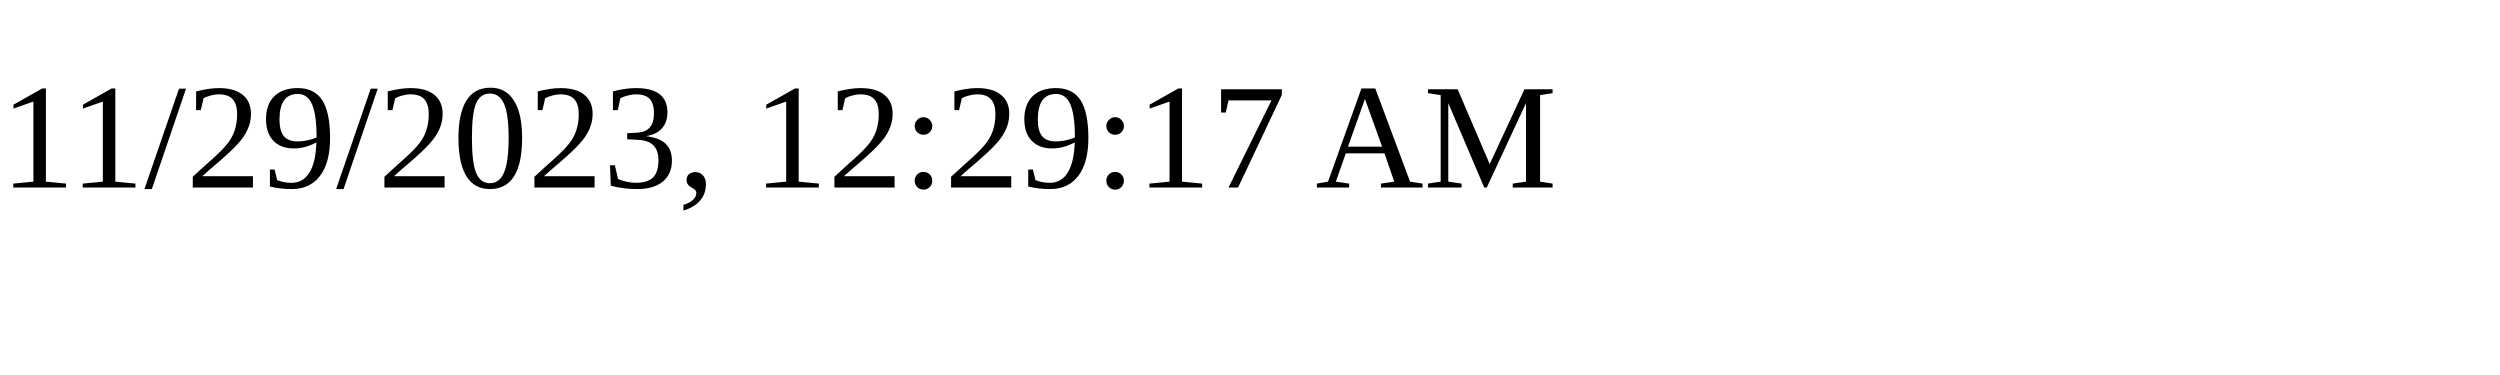
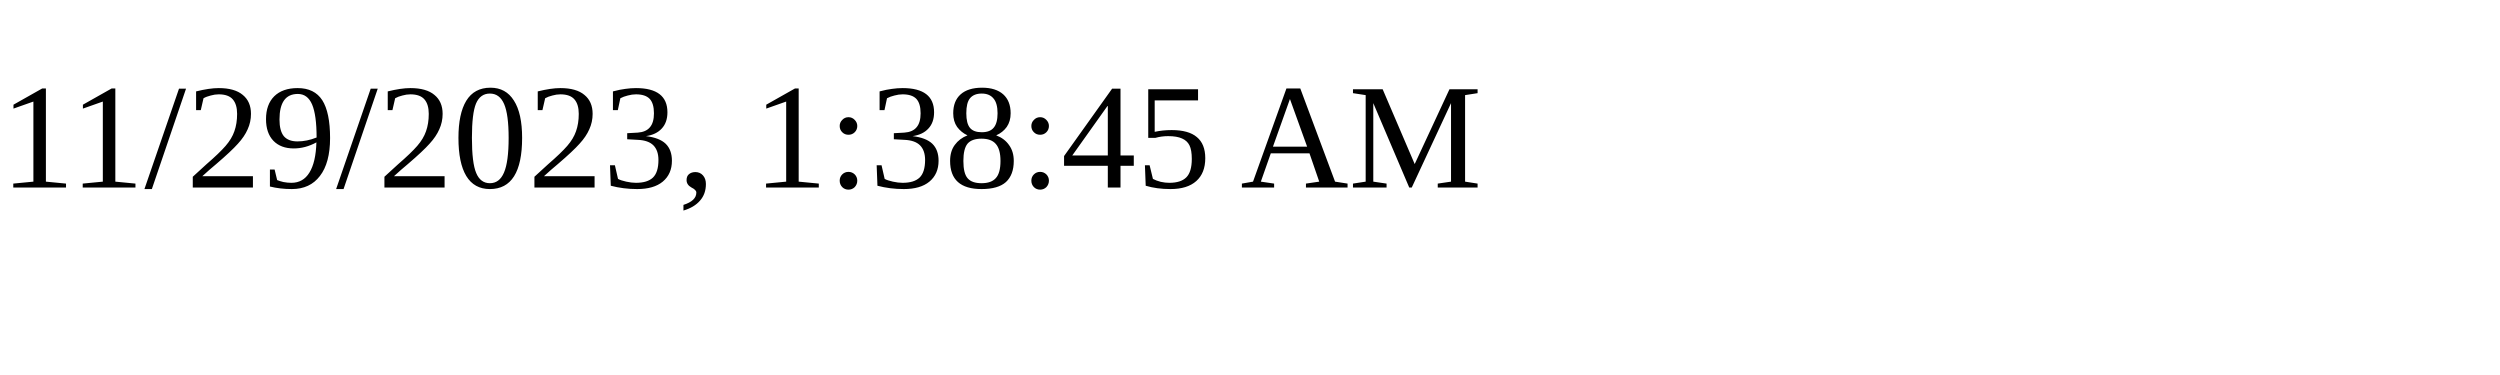
<svg xmlns="http://www.w3.org/2000/svg" height="30" width="200">
-   <text x="0" y="15">11/29/2023, 12:29:17 AM</text>
+   <text x="0" y="15">11/29/2023, 1:38:45 AM</text>
</svg>
